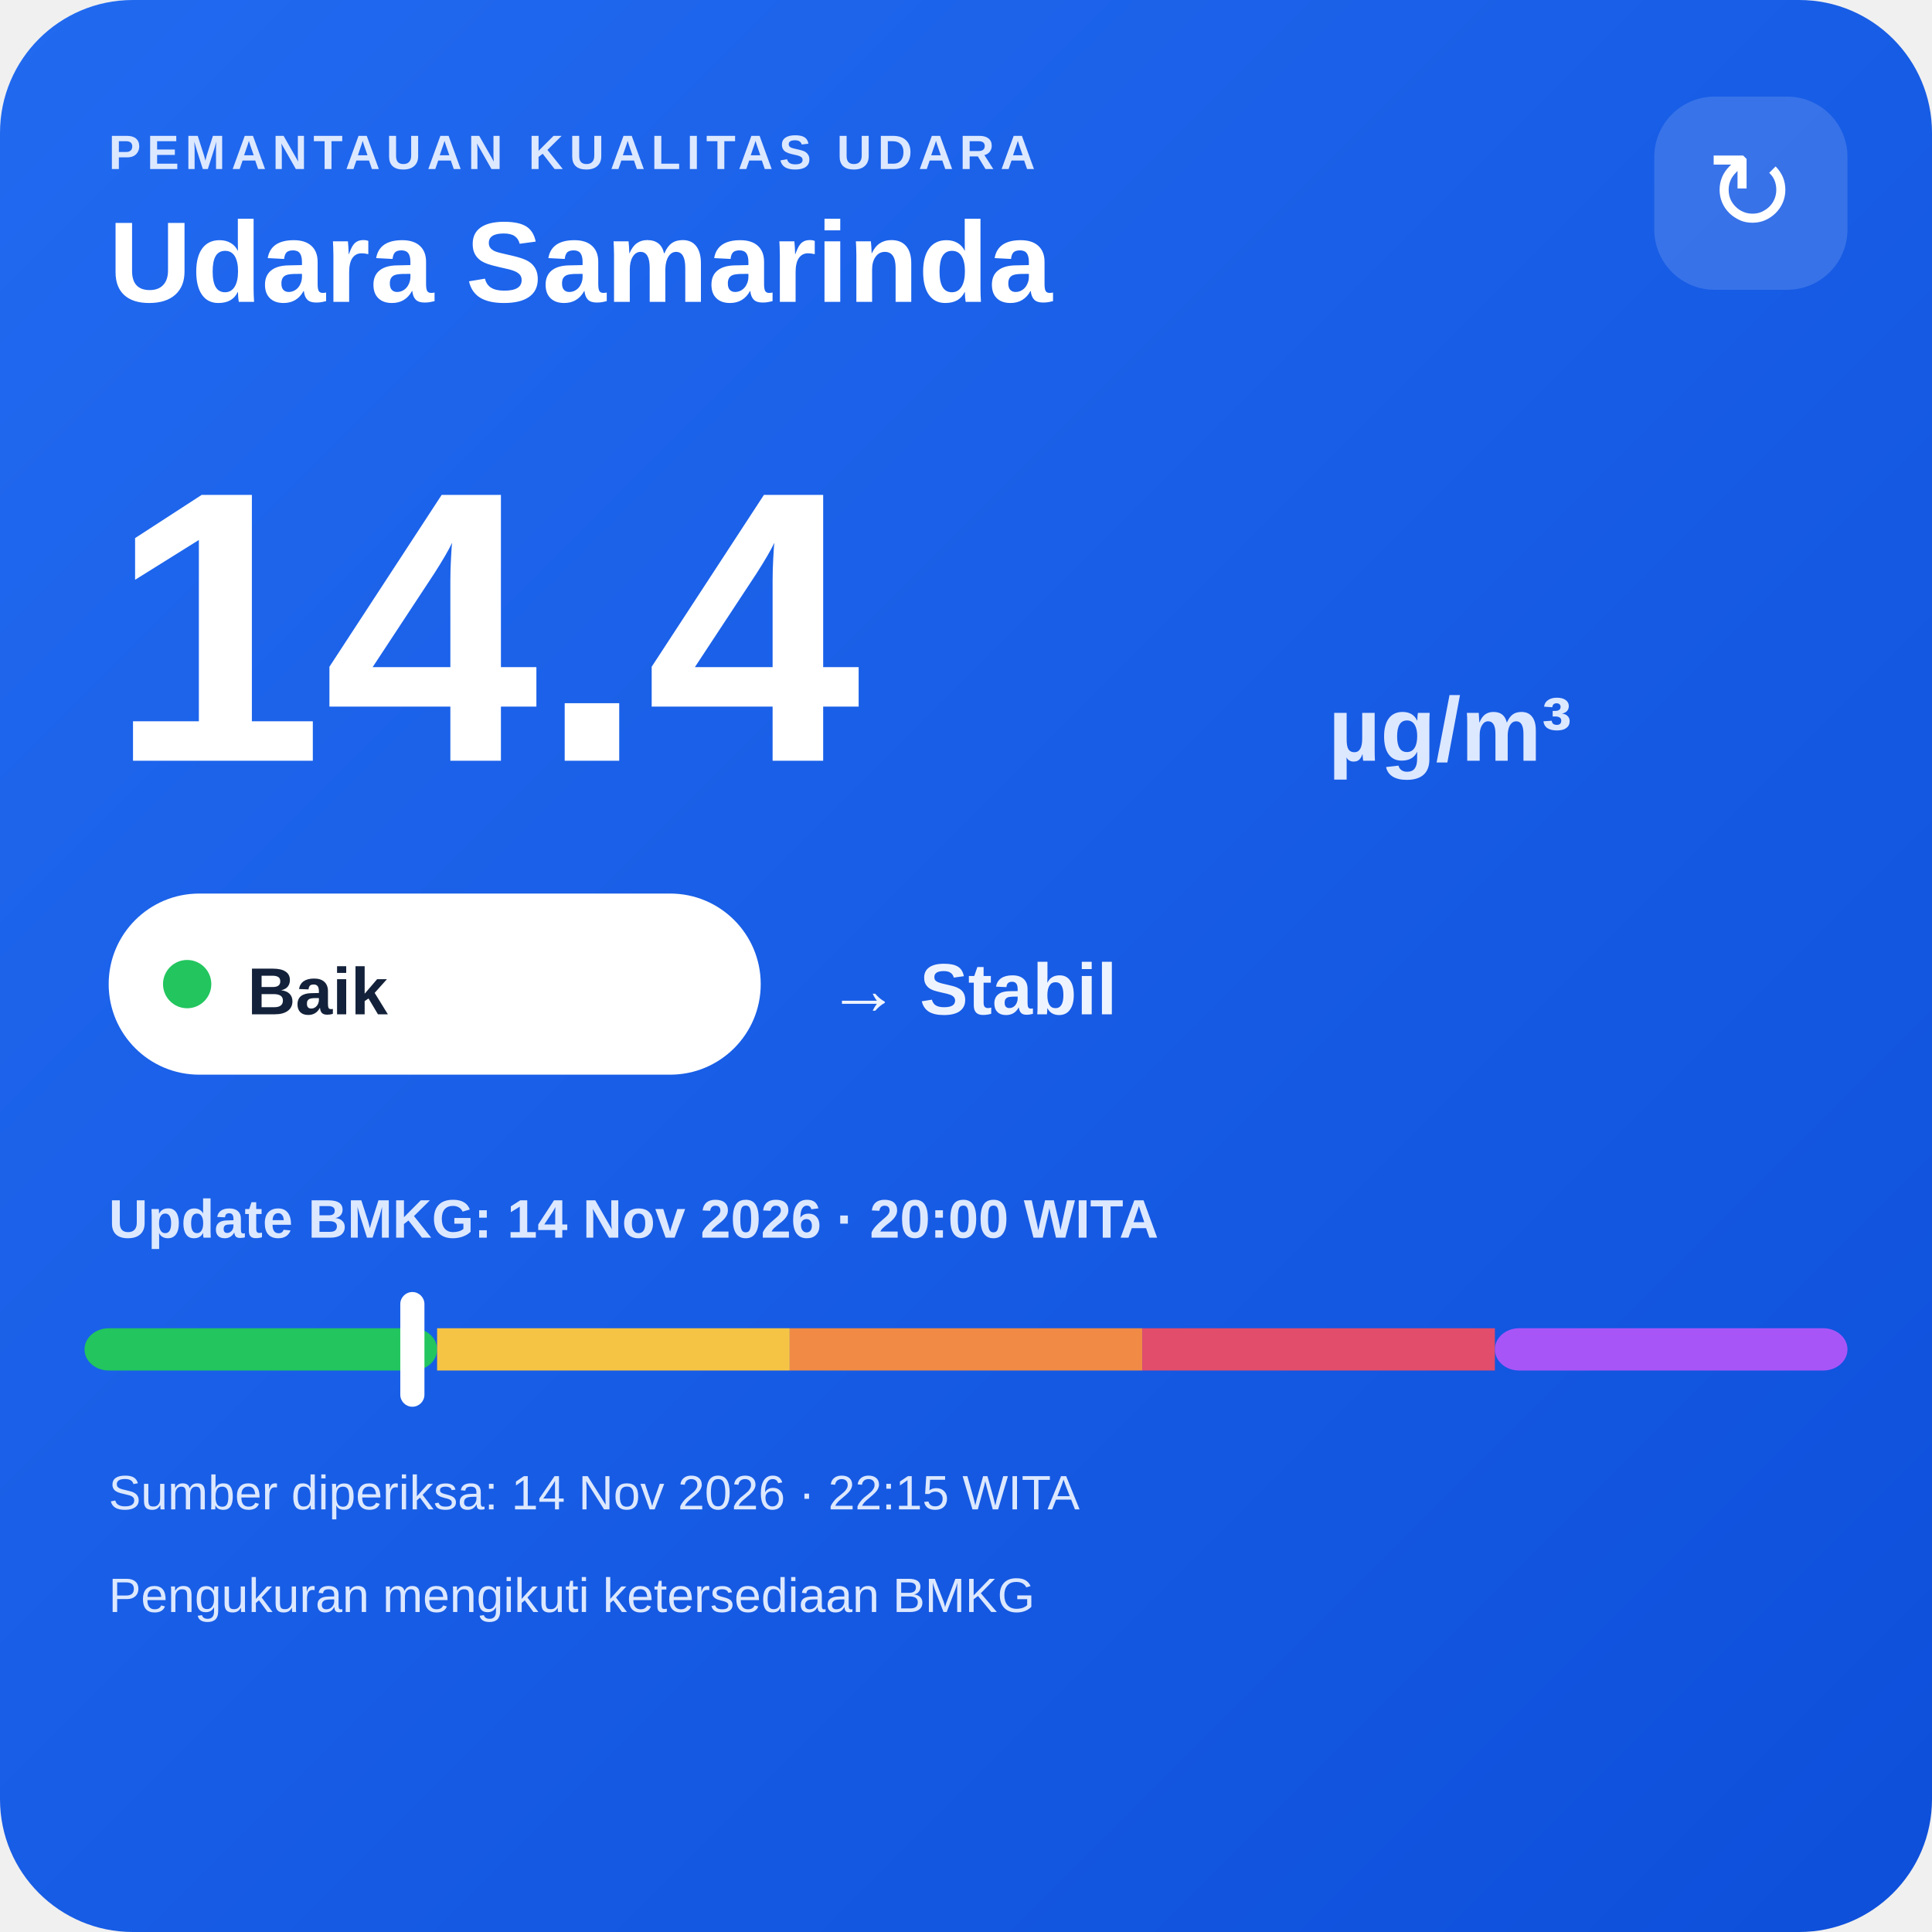
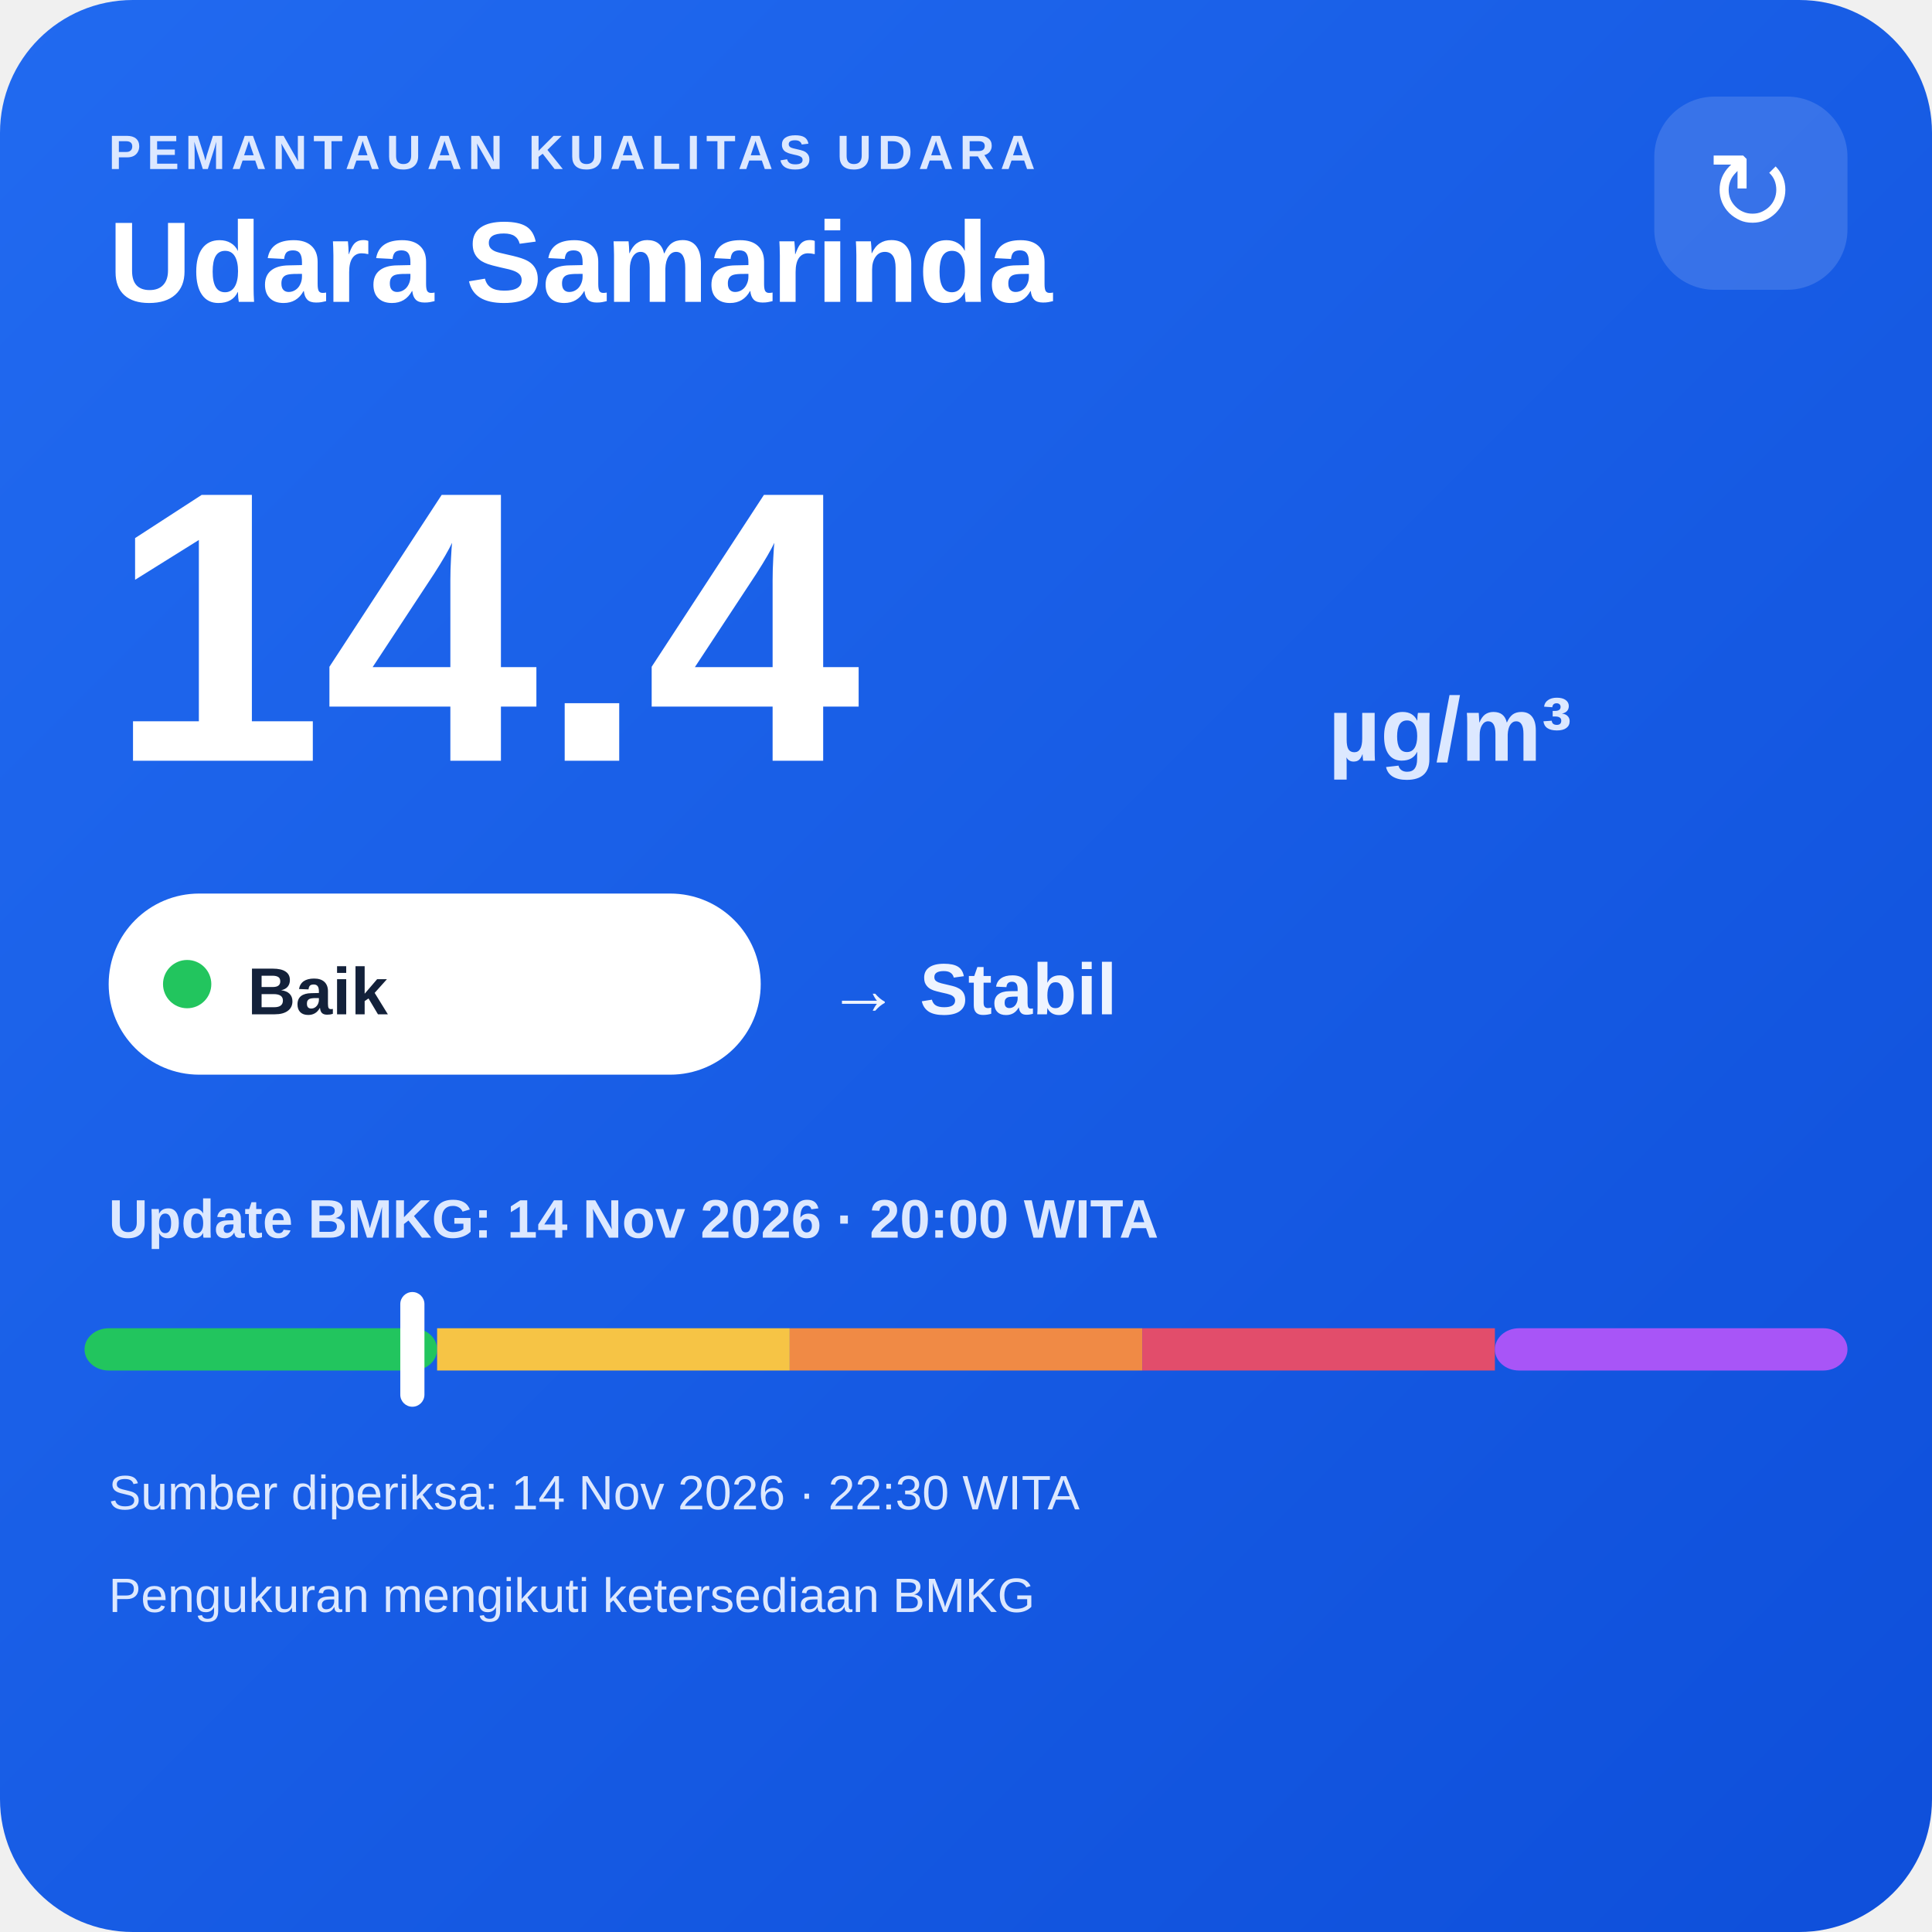
<svg xmlns="http://www.w3.org/2000/svg" width="320" height="320" viewBox="0 0 320 320">
  <defs>
    <linearGradient id="bg" x1="0" y1="0" x2="1" y2="1">
      <stop offset="0" stop-color="#216af0" />
      <stop offset="1" stop-color="#0e4fda" />
    </linearGradient>
  </defs>
  <rect width="320" height="320" rx="22" fill="url(#bg)" />
  <text x="18" y="28" fill="#dce8ff" font-family="Arial,sans-serif" font-size="8" font-weight="700" letter-spacing="1">PEMANTAUAN KUALITAS UDARA</text>
  <text x="18" y="50" fill="#ffffff" font-family="Arial,sans-serif" font-size="19" font-weight="700">Udara Samarinda</text>
  <rect x="274" y="16" width="32" height="32" rx="10" fill="#ffffff" fill-opacity=".14" />
  <text x="290" y="38" text-anchor="middle" fill="#ffffff" font-family="Arial,sans-serif" font-size="18">↻</text>
  <text x="18" y="126" fill="#ffffff" font-family="Arial,sans-serif" font-size="64" font-weight="800">14.4</text>
  <text x="220" y="126" fill="#dce8ff" font-family="Arial,sans-serif" font-size="15" font-weight="700">µg/m³</text>
  <rect x="18" y="148" width="108" height="30" rx="15" fill="#ffffff" />
  <circle cx="31" cy="163" r="4" fill="#22c55e" />
  <text x="41" y="168" fill="#13213a" font-family="Arial,sans-serif" font-size="11" font-weight="700">Baik</text>
  <text x="137" y="168" fill="#eef4ff" font-family="Arial,sans-serif" font-size="12" font-weight="700">→ Stabil</text>
  <text x="18" y="205" fill="#dce8ff" font-family="Arial,sans-serif" font-size="9" font-weight="700">Update BMKG: 14 Nov 2026 · 20:00 WITA</text>
  <rect x="14" y="220" width="58.4" height="7" rx="4" fill="#22c55e" />
  <rect x="72.4" y="220" width="58.4" height="7" fill="#f6c445" />
  <rect x="130.8" y="220" width="58.4" height="7" fill="#f08a45" />
  <rect x="189.2" y="220" width="58.4" height="7" fill="#e24d6b" />
  <rect x="247.6" y="220" width="58.4" height="7" rx="4" fill="#a855f7" />
  <rect x="66.3" y="214" width="4" height="19" rx="2" fill="#ffffff" />
-   <text x="18" y="250" fill="#dce8ff" font-family="Arial,sans-serif" font-size="8">Sumber diperiksa: 14 Nov 2026 · 22:15 WITA</text>
+   <text x="18" y="250" fill="#dce8ff" font-family="Arial,sans-serif" font-size="8">Sumber diperiksa: 14 Nov 2026 · 22:30 WITA</text>
  <text x="18" y="267" fill="#dce8ff" font-family="Arial,sans-serif" font-size="8">Pengukuran mengikuti ketersediaan BMKG</text>
</svg>
